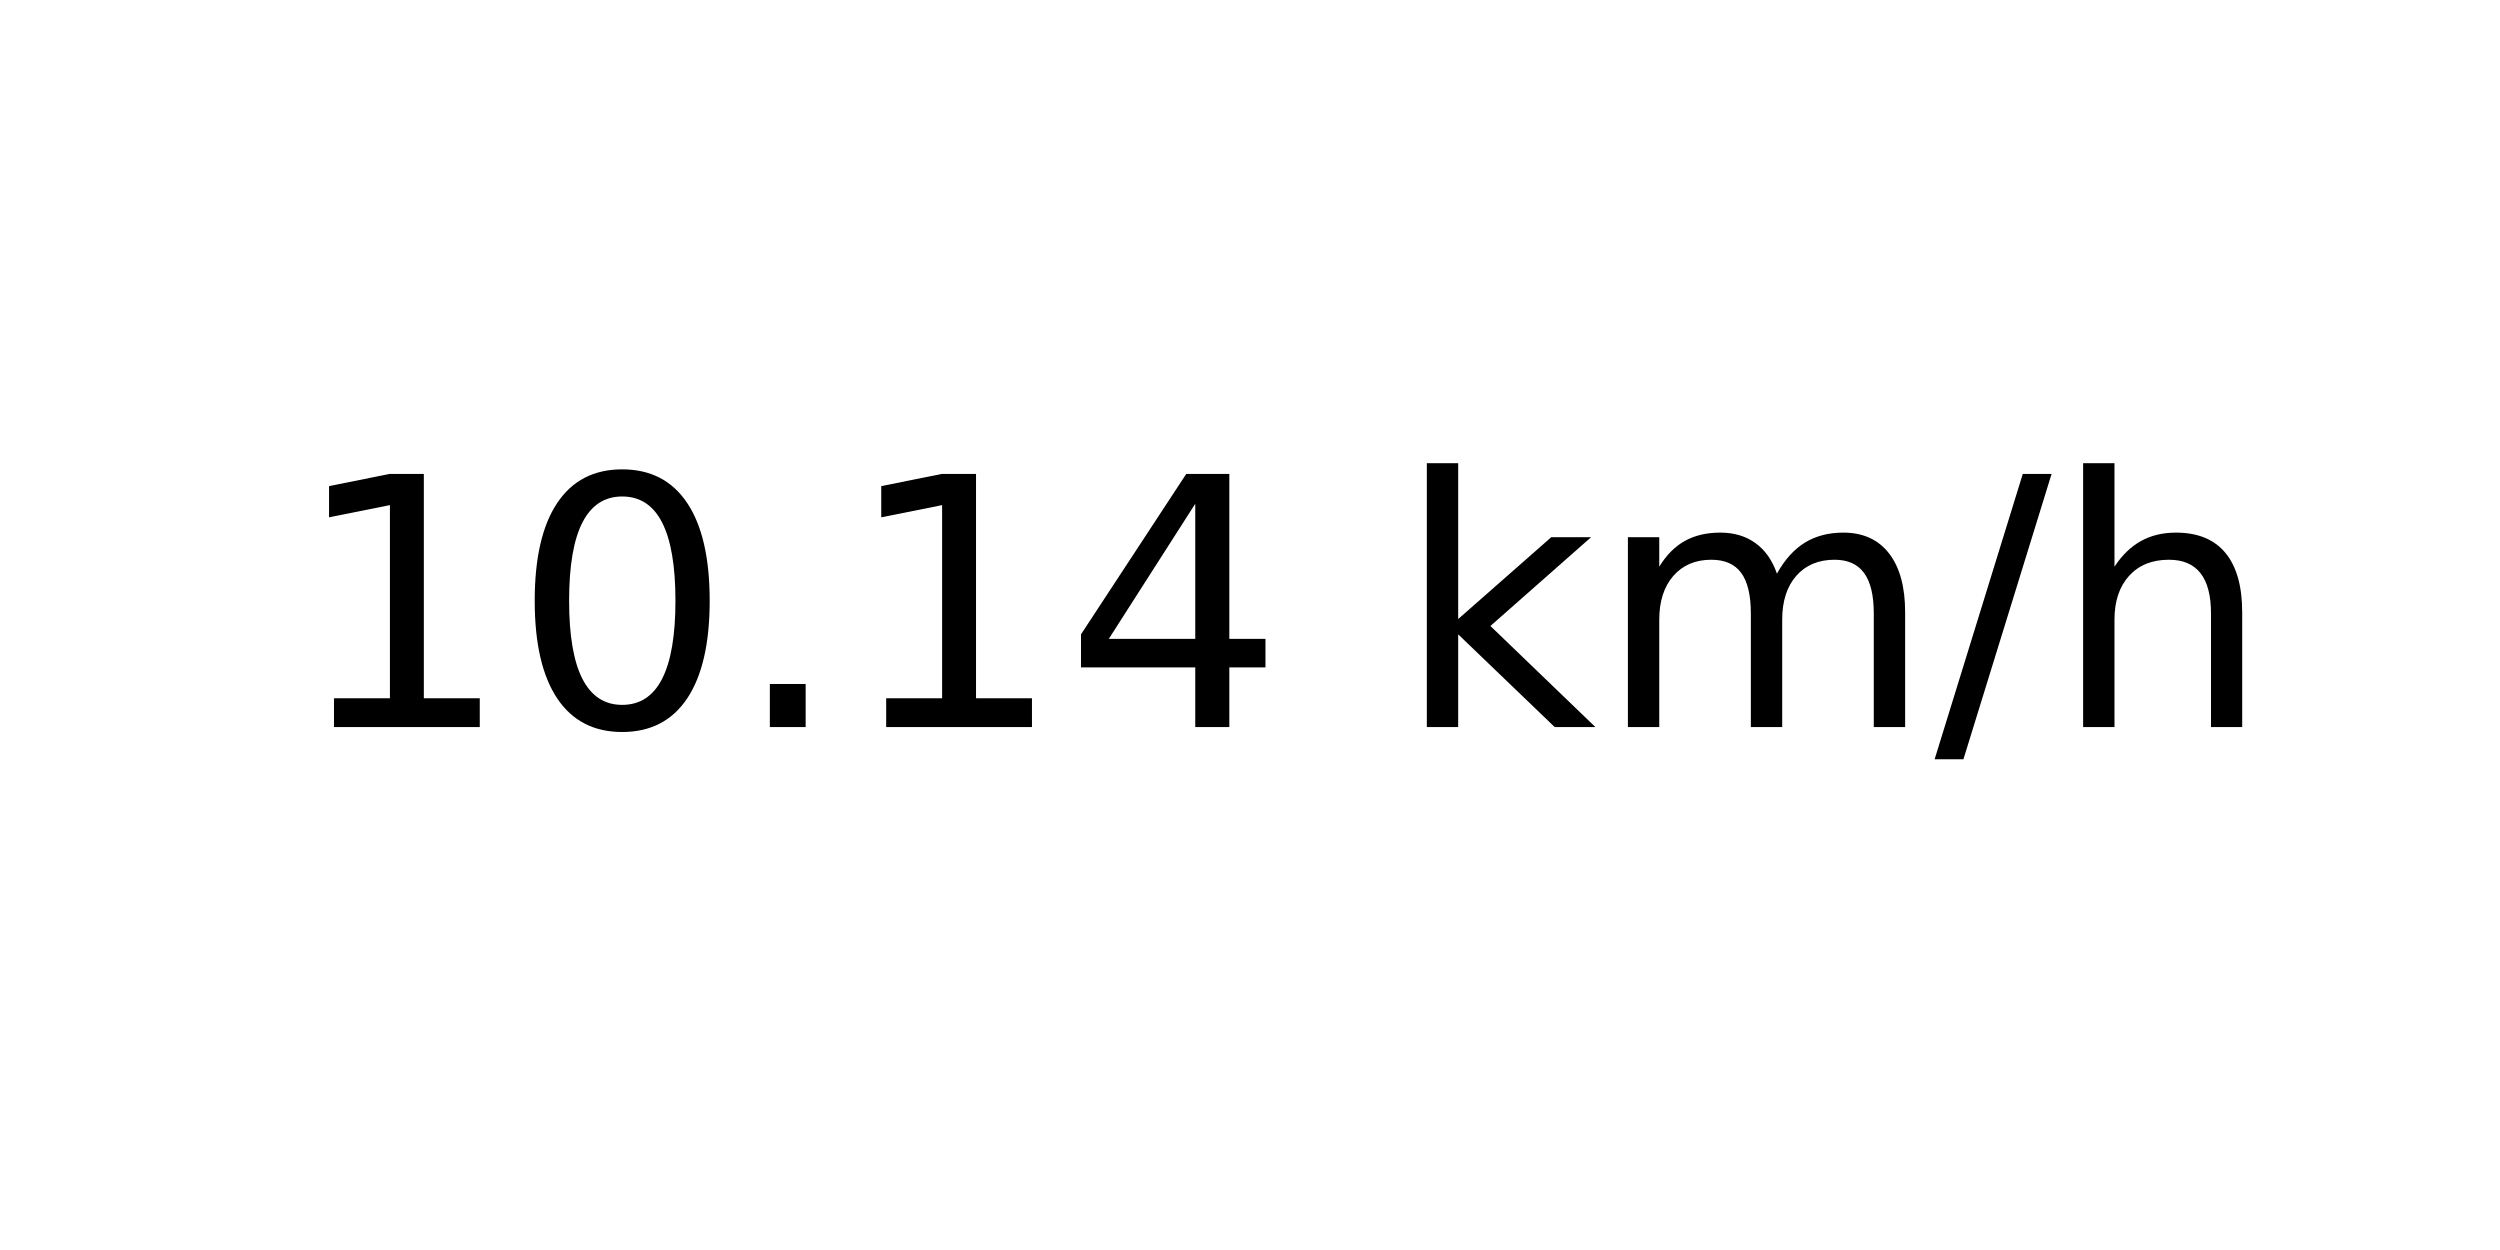
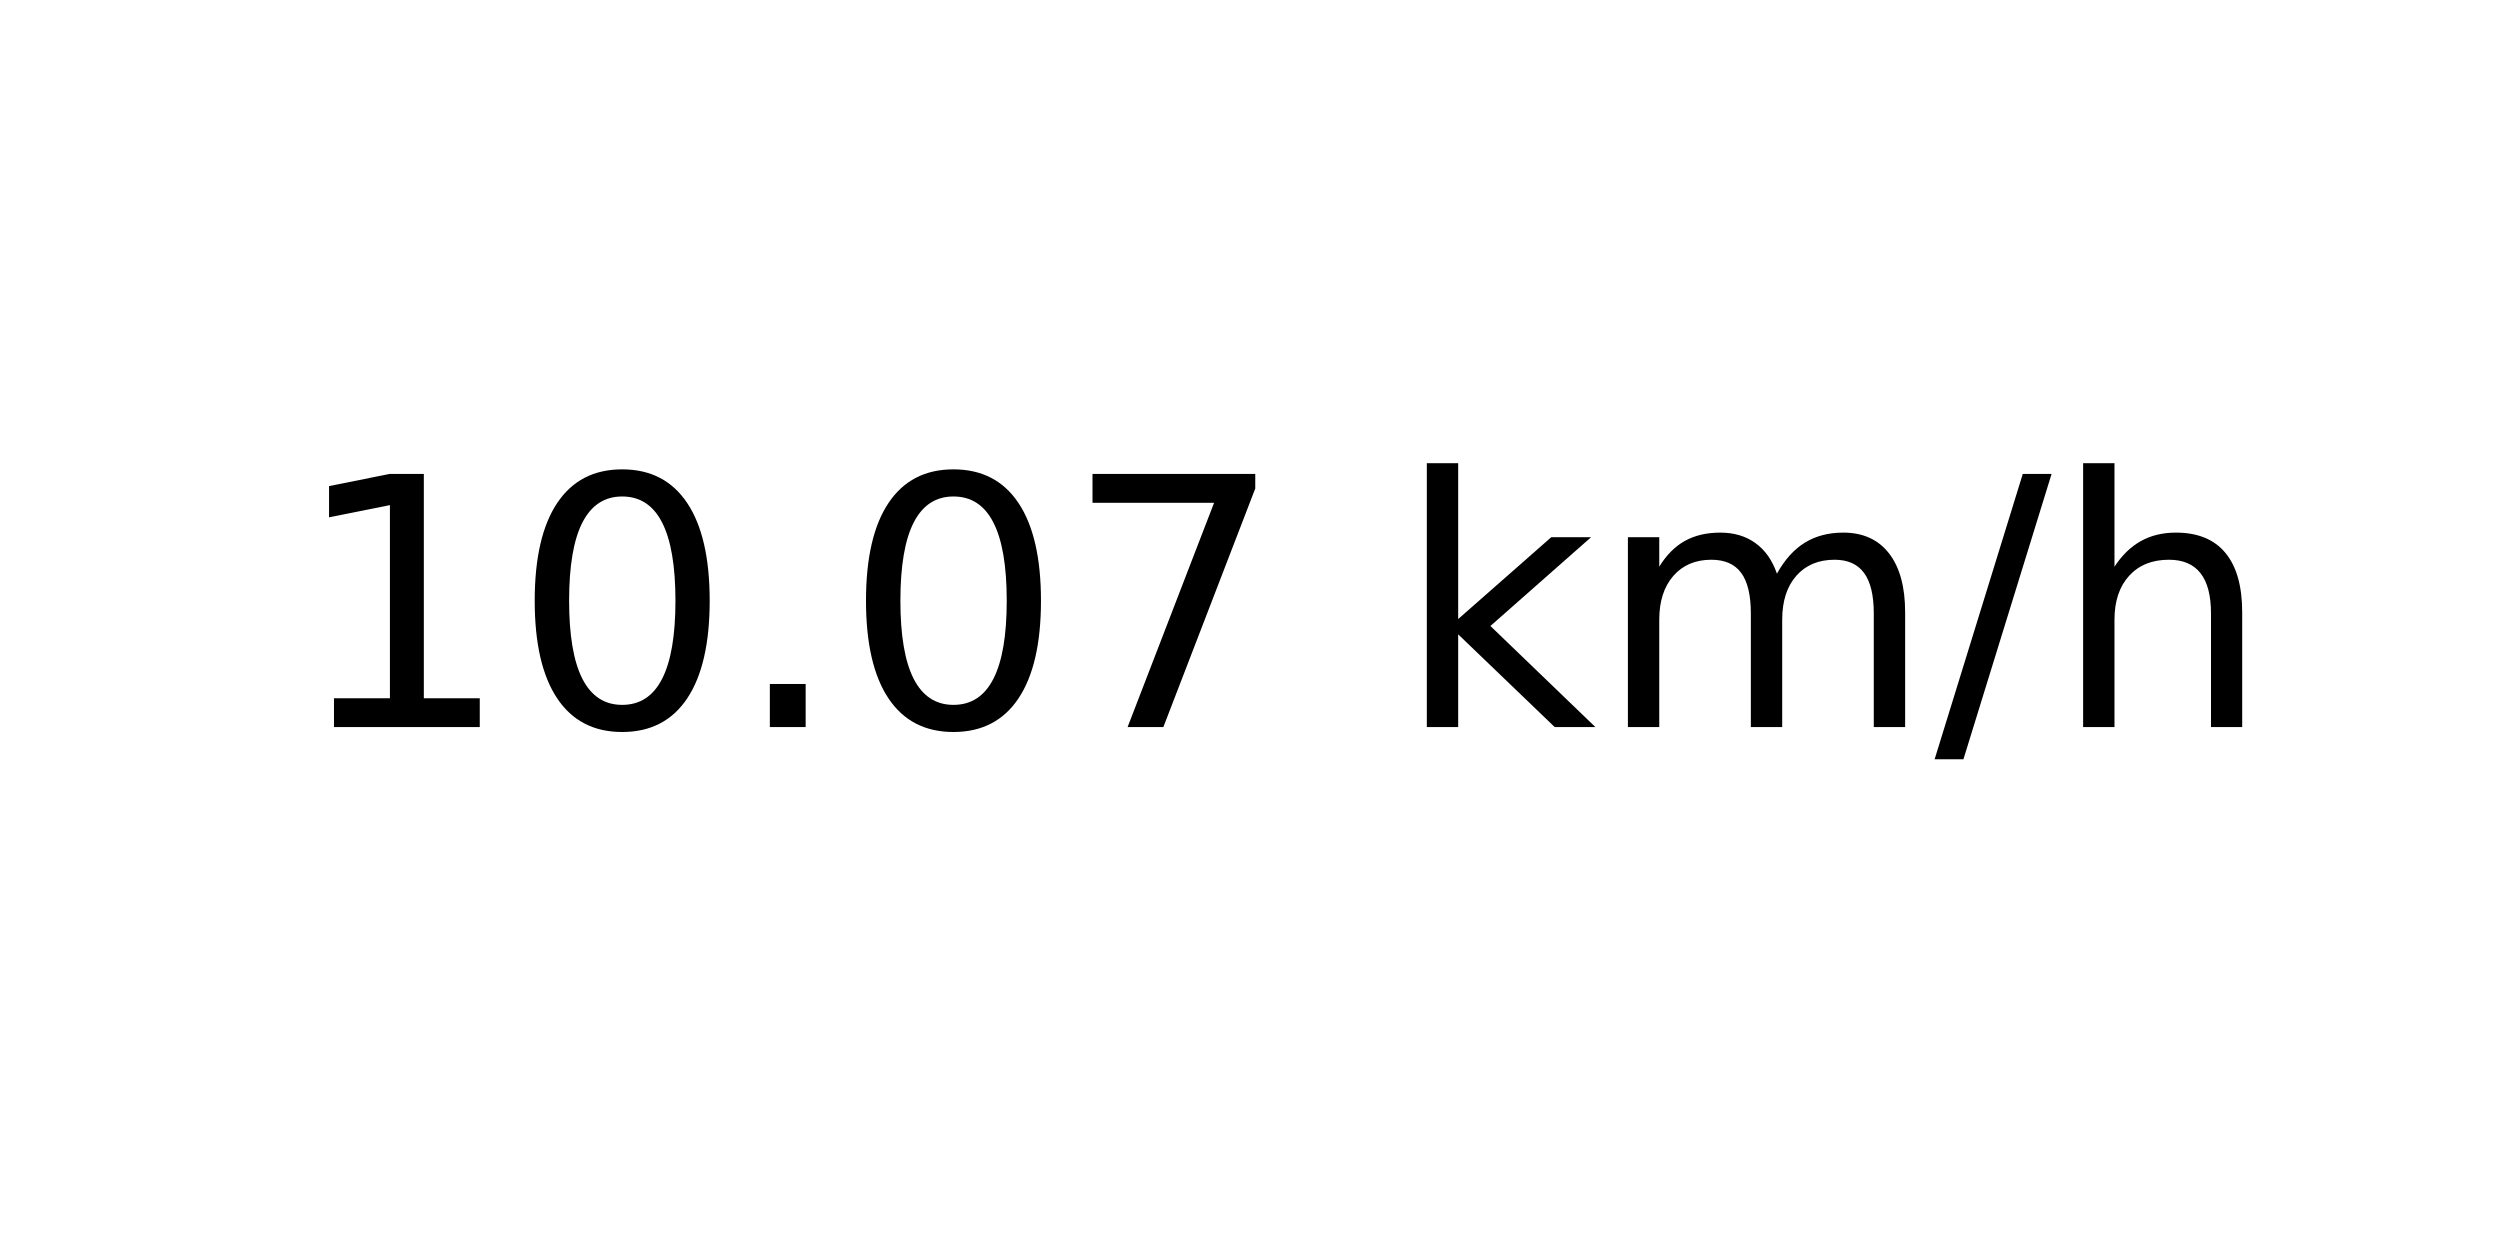
<svg xmlns="http://www.w3.org/2000/svg" xmlns:xlink="http://www.w3.org/1999/xlink" width="72pt" height="36pt" viewBox="0 0 72 36" version="1.1">
  <defs>
    <style type="text/css">*{stroke-linejoin: round; stroke-linecap: butt}</style>
  </defs>
  <g id="figure_1">
    <g id="axes_1">
      <g id="text_1">
        <g transform="translate(8.378125 20.93937) scale(0.1 -0.1)">
          <defs>
            <path id="DejaVuSans-31" d="M 794 531  L 1825 531  L 1825 4091  L 703 3866  L 703 4441  L 1819 4666  L 2450 4666  L 2450 531  L 3481 531  L 3481 0  L 794 0  L 794 531  z " transform="scale(0.015625)" />
            <path id="DejaVuSans-30" d="M 2034 4250  Q 1547 4250 1301 3770  Q 1056 3291 1056 2328  Q 1056 1369 1301 889  Q 1547 409 2034 409  Q 2525 409 2770 889  Q 3016 1369 3016 2328  Q 3016 3291 2770 3770  Q 2525 4250 2034 4250  z M 2034 4750  Q 2819 4750 3233 4129  Q 3647 3509 3647 2328  Q 3647 1150 3233 529  Q 2819 -91 2034 -91  Q 1250 -91 836 529  Q 422 1150 422 2328  Q 422 3509 836 4129  Q 1250 4750 2034 4750  z " transform="scale(0.015625)" />
            <path id="DejaVuSans-2e" d="M 684 794  L 1344 794  L 1344 0  L 684 0  L 684 794  z " transform="scale(0.015625)" />
-             <path id="DejaVuSans-34" d="M 2419 4116  L 825 1625  L 2419 1625  L 2419 4116  z M 2253 4666  L 3047 4666  L 3047 1625  L 3713 1625  L 3713 1100  L 3047 1100  L 3047 0  L 2419 0  L 2419 1100  L 313 1100  L 313 1709  L 2253 4666  z " transform="scale(0.015625)" />
+             <path id="DejaVuSans-37" d="M 525 4666  L 3525 4666  L 3525 4397  L 1831 0  L 1172 0  L 2766 4134  L 525 4134  L 525 4666  z " transform="scale(0.015625)" />
            <path id="DejaVuSans-20" transform="scale(0.015625)" />
            <path id="DejaVuSans-6b" d="M 581 4863  L 1159 4863  L 1159 1991  L 2875 3500  L 3609 3500  L 1753 1863  L 3688 0  L 2938 0  L 1159 1709  L 1159 0  L 581 0  L 581 4863  z " transform="scale(0.015625)" />
            <path id="DejaVuSans-6d" d="M 3328 2828  Q 3544 3216 3844 3400  Q 4144 3584 4550 3584  Q 5097 3584 5394 3201  Q 5691 2819 5691 2113  L 5691 0  L 5113 0  L 5113 2094  Q 5113 2597 4934 2840  Q 4756 3084 4391 3084  Q 3944 3084 3684 2787  Q 3425 2491 3425 1978  L 3425 0  L 2847 0  L 2847 2094  Q 2847 2600 2669 2842  Q 2491 3084 2119 3084  Q 1678 3084 1418 2786  Q 1159 2488 1159 1978  L 1159 0  L 581 0  L 581 3500  L 1159 3500  L 1159 2956  Q 1356 3278 1631 3431  Q 1906 3584 2284 3584  Q 2666 3584 2933 3390  Q 3200 3197 3328 2828  z " transform="scale(0.015625)" />
            <path id="DejaVuSans-2f" d="M 1625 4666  L 2156 4666  L 531 -594  L 0 -594  L 1625 4666  z " transform="scale(0.015625)" />
            <path id="DejaVuSans-68" d="M 3513 2113  L 3513 0  L 2938 0  L 2938 2094  Q 2938 2591 2744 2837  Q 2550 3084 2163 3084  Q 1697 3084 1428 2787  Q 1159 2491 1159 1978  L 1159 0  L 581 0  L 581 4863  L 1159 4863  L 1159 2956  Q 1366 3272 1645 3428  Q 1925 3584 2291 3584  Q 2894 3584 3203 3211  Q 3513 2838 3513 2113  z " transform="scale(0.015625)" />
          </defs>
          <use xlink:href="#DejaVuSans-31" />
          <use xlink:href="#DejaVuSans-30" x="63.623" />
          <use xlink:href="#DejaVuSans-2e" x="127.246" />
-           <use xlink:href="#DejaVuSans-31" x="159.033" />
-           <use xlink:href="#DejaVuSans-34" x="222.656" />
+           <use xlink:href="#DejaVuSans-30" x="159.033" />
+           <use xlink:href="#DejaVuSans-37" x="222.656" />
          <use xlink:href="#DejaVuSans-20" x="286.279" />
          <use xlink:href="#DejaVuSans-6b" x="318.066" />
          <use xlink:href="#DejaVuSans-6d" x="375.977" />
          <use xlink:href="#DejaVuSans-2f" x="473.389" />
          <use xlink:href="#DejaVuSans-68" x="507.08" />
        </g>
      </g>
    </g>
  </g>
</svg>
